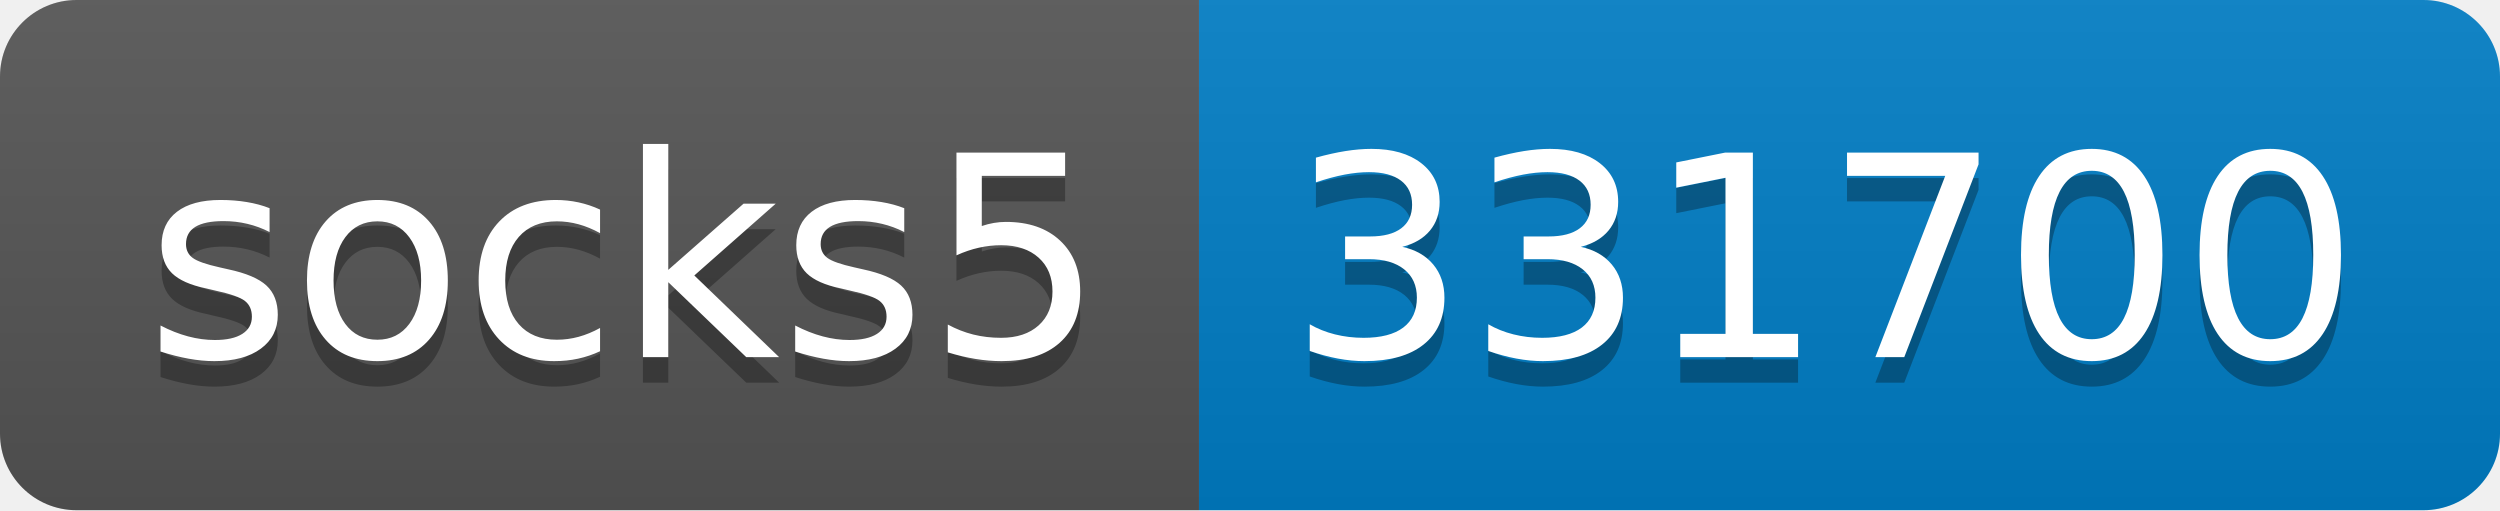
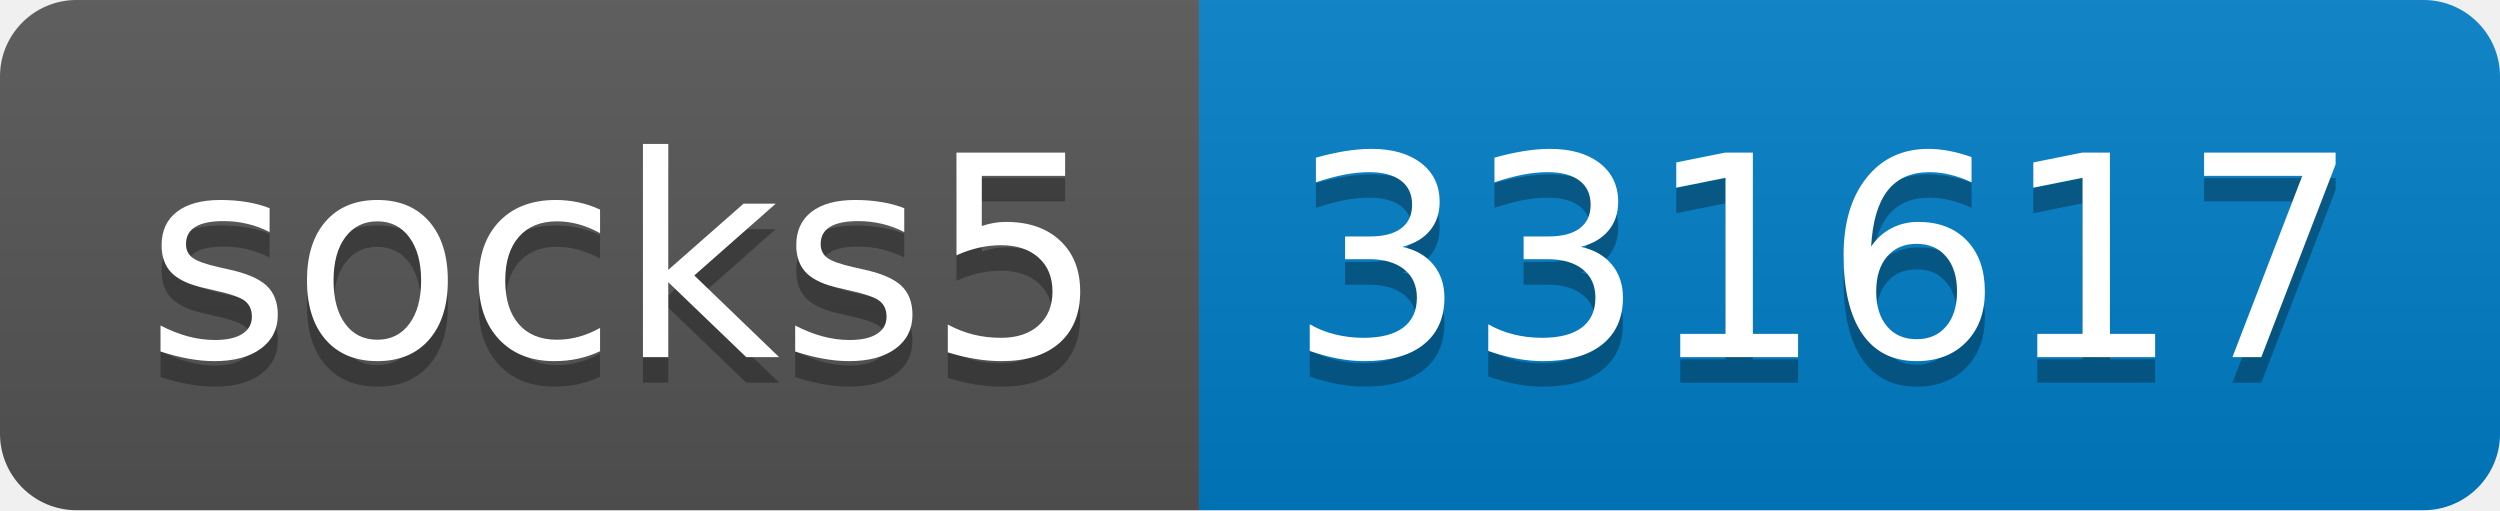
- <svg xmlns="http://www.w3.org/2000/svg" width="98" height="20" role="img" aria-label="socks5: 331700">
+ <svg xmlns="http://www.w3.org/2000/svg" width="98" height="20" role="img" aria-label="socks5: 331617">
  <linearGradient id="s" x2="0" y2="100%">
    <stop offset="0" stop-color="#bbb" stop-opacity=".1" />
    <stop offset="1" stop-opacity=".1" />
  </linearGradient>
  <clipPath id="r">
    <rect width="98" height="20" rx="3" fill="#fff" />
  </clipPath>
  <g clip-path="url(#r)">
    <rect width="47" height="20" fill="#555" />
    <rect x="47" width="51" height="20" fill="#007ec6" />
    <rect width="98" height="20" fill="url(#s)" />
  </g>
  <g fill="#fff" text-anchor="middle" font-family="Verdana,Geneva,DejaVu Sans,sans-serif" text-rendering="geometricPrecision" font-size="110">
    <text aria-hidden="true" x="245" y="150" fill="#010101" fill-opacity=".3" transform="scale(.1)" textLength="370">socks5</text>
    <text x="245" y="140" transform="scale(.1)" fill="#fff" textLength="370">socks5</text>
-     <text aria-hidden="true" x="715" y="150" fill="#010101" fill-opacity=".3" transform="scale(.1)" textLength="410">331700</text>
-     <text x="715" y="140" transform="scale(.1)" fill="#fff" textLength="410">331700</text>
+     <text aria-hidden="true" x="715" y="150" fill="#010101" fill-opacity=".3" transform="scale(.1)" textLength="410">331617</text>
+     <text x="715" y="140" transform="scale(.1)" fill="#fff" textLength="410">331617</text>
  </g>
</svg>
